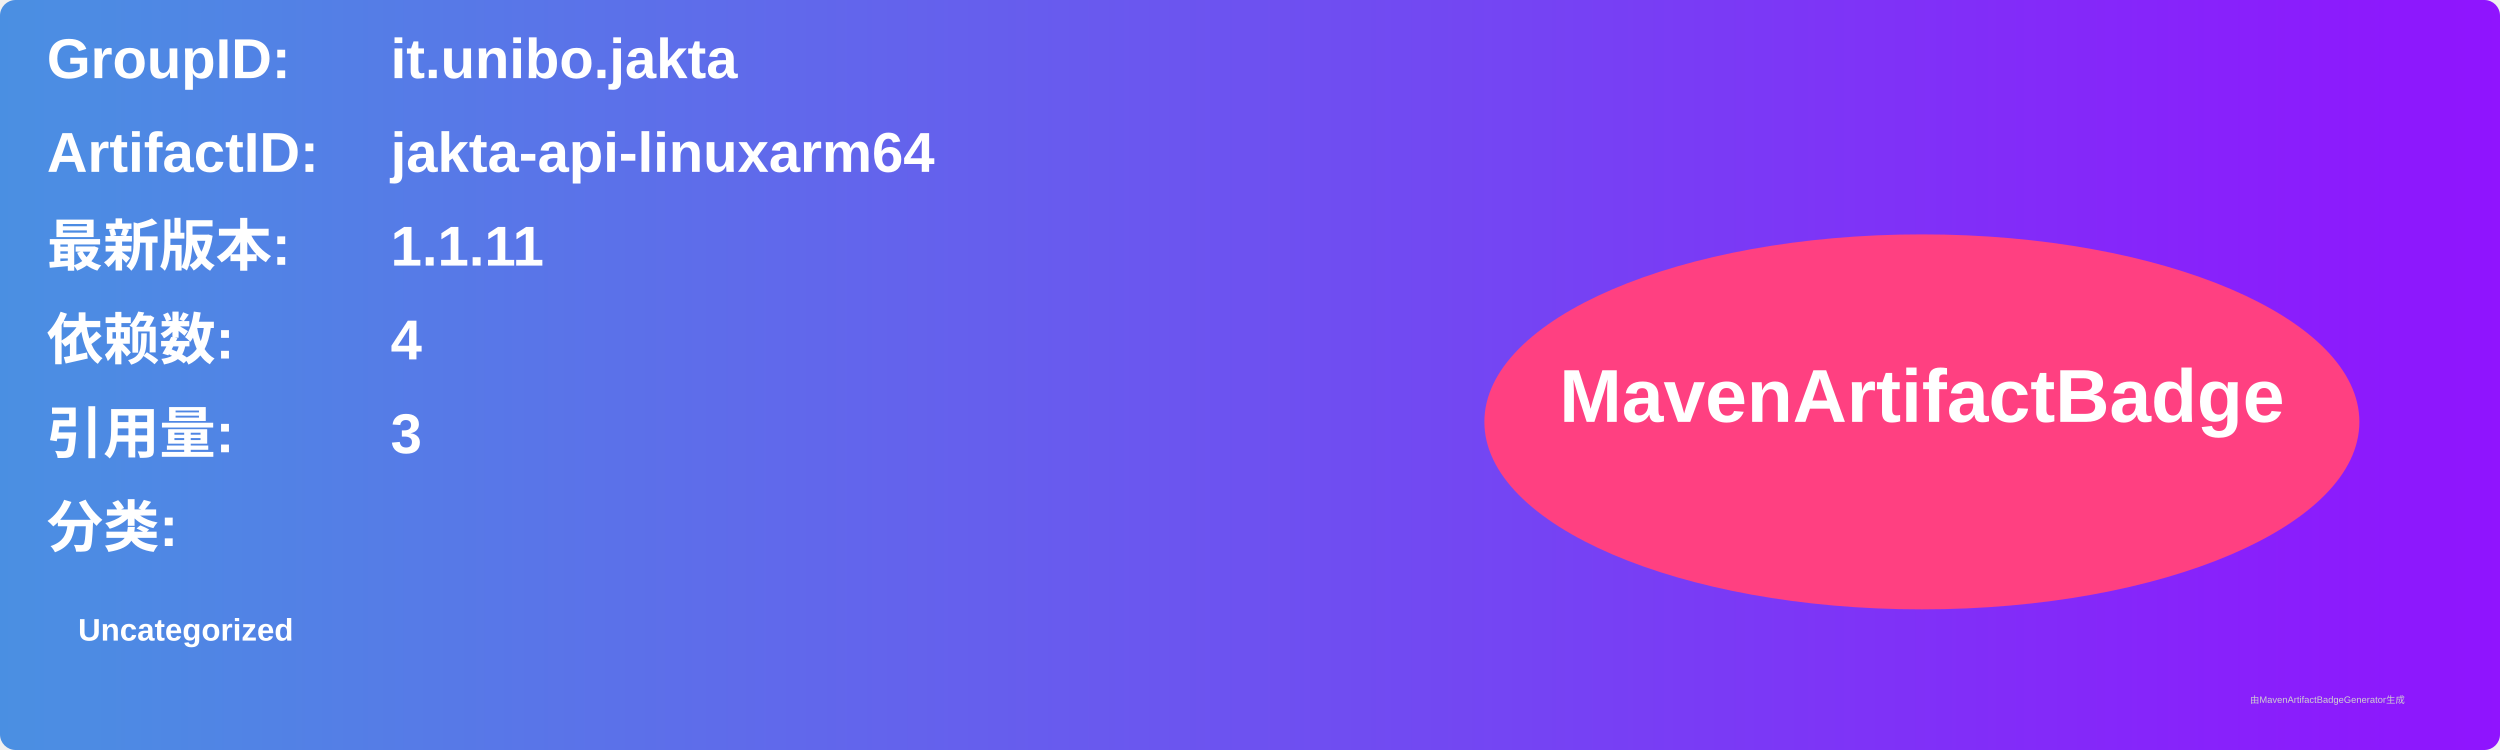
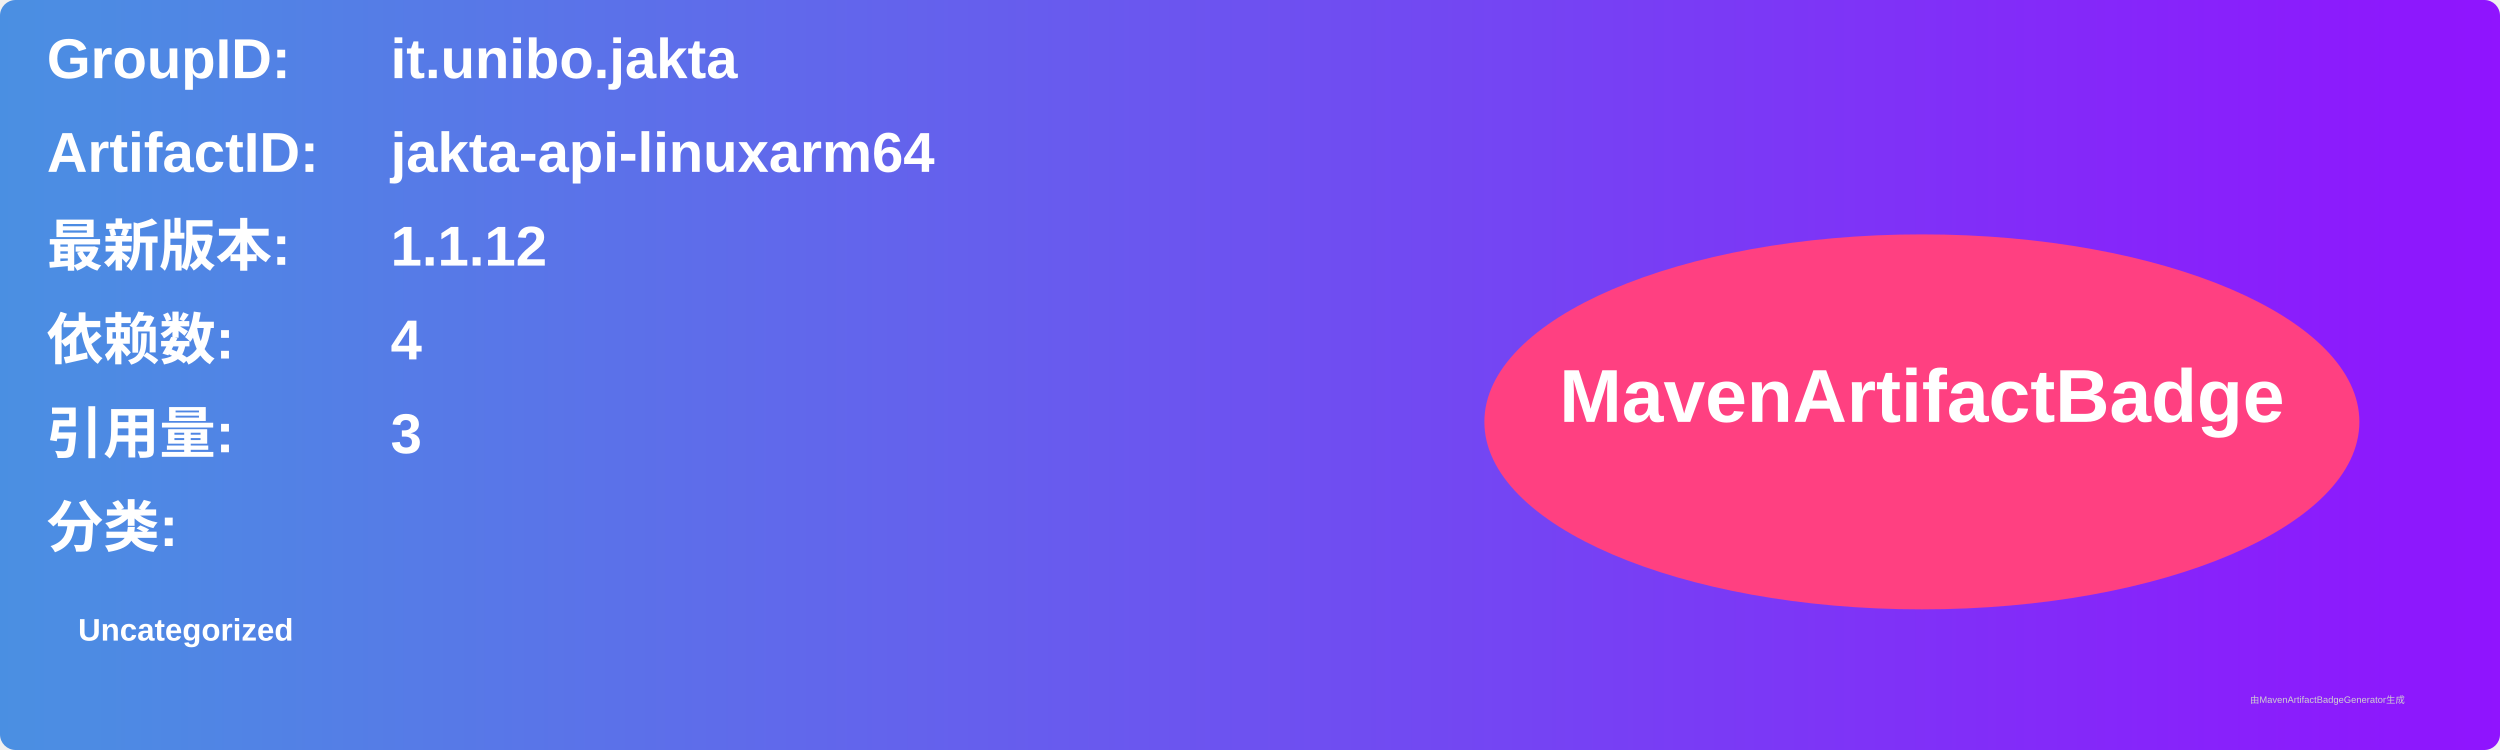
<svg xmlns="http://www.w3.org/2000/svg" width="800" height="240" viewBox="0 0 800 240">
  <linearGradient id="grad" x1="0%" y1="0%" x2="100%" y2="0%">
    <stop offset="0%" stop-color="#4a90e2" />
    <stop offset="100%" stop-color="#9013fe" />
  </linearGradient>
  <rect width="100%" height="100%" rx="5" ry="5" fill="url(#grad)" />
  <g transform="translate(15, 15)">
    <text x="0" y="10" font-family="Arial" font-size="18" fill="white" font-weight="bold" width="260">GroupID:</text>
    <text x="110" y="10" font-family="Arial" font-size="18" fill="white" font-weight="bold" width="460">it.unibo.jakta</text>
    <text x="0" y="40" font-family="Arial" font-size="18" fill="white" font-weight="bold" width="260">ArtifactID:</text>
    <text x="110" y="40" font-family="Arial" font-size="18" fill="white" font-weight="bold" width="460">jakta-api-linuxarm64</text>
    <text x="0" y="70" font-family="Arial" font-size="18" fill="white" font-weight="bold">最新版本:</text>
    <text x="110" y="70" font-family="Arial" font-size="18" fill="white" font-weight="bold">
-       <tspan font-weight="bold">1.1.11</tspan>
+       <tspan font-weight="bold">1.1.12</tspan>
    </text>
    <text x="0" y="100" font-family="Arial" font-size="18" fill="white" font-weight="bold">依赖数: </text>
    <text x="110" y="100" font-family="Arial" font-size="18" fill="white">
      <tspan font-weight="bold">4</tspan>
    </text>
    <text x="0" y="130" font-family="Arial" font-size="18" fill="white" font-weight="bold">引用量: </text>
    <text x="110" y="130" font-family="Arial" font-size="18" fill="white">
      <tspan font-weight="bold">3</tspan>
    </text>
    <text x="0" y="160" font-family="Arial" font-size="18" fill="white" font-weight="bold">分类:</text>
    <text x="10" y="190" font-family="Arial" font-size="10" fill="white">
      <tspan font-weight="bold">Uncategorized</tspan>
    </text>
    <ellipse cx="600" cy="120" rx="140" ry="60" fill="#ff4081" />
    <text x="600" y="120" text-anchor="middle" font-family="Arial" font-size="24" fill="white" font-weight="bold">MavenArtifactBadge</text>
  </g>
  <text x="720" y="225" font-family="Arial" font-size="3" fill="#d0d0d0">由MavenArtifactBadgeGenerator生成</text>
</svg>
